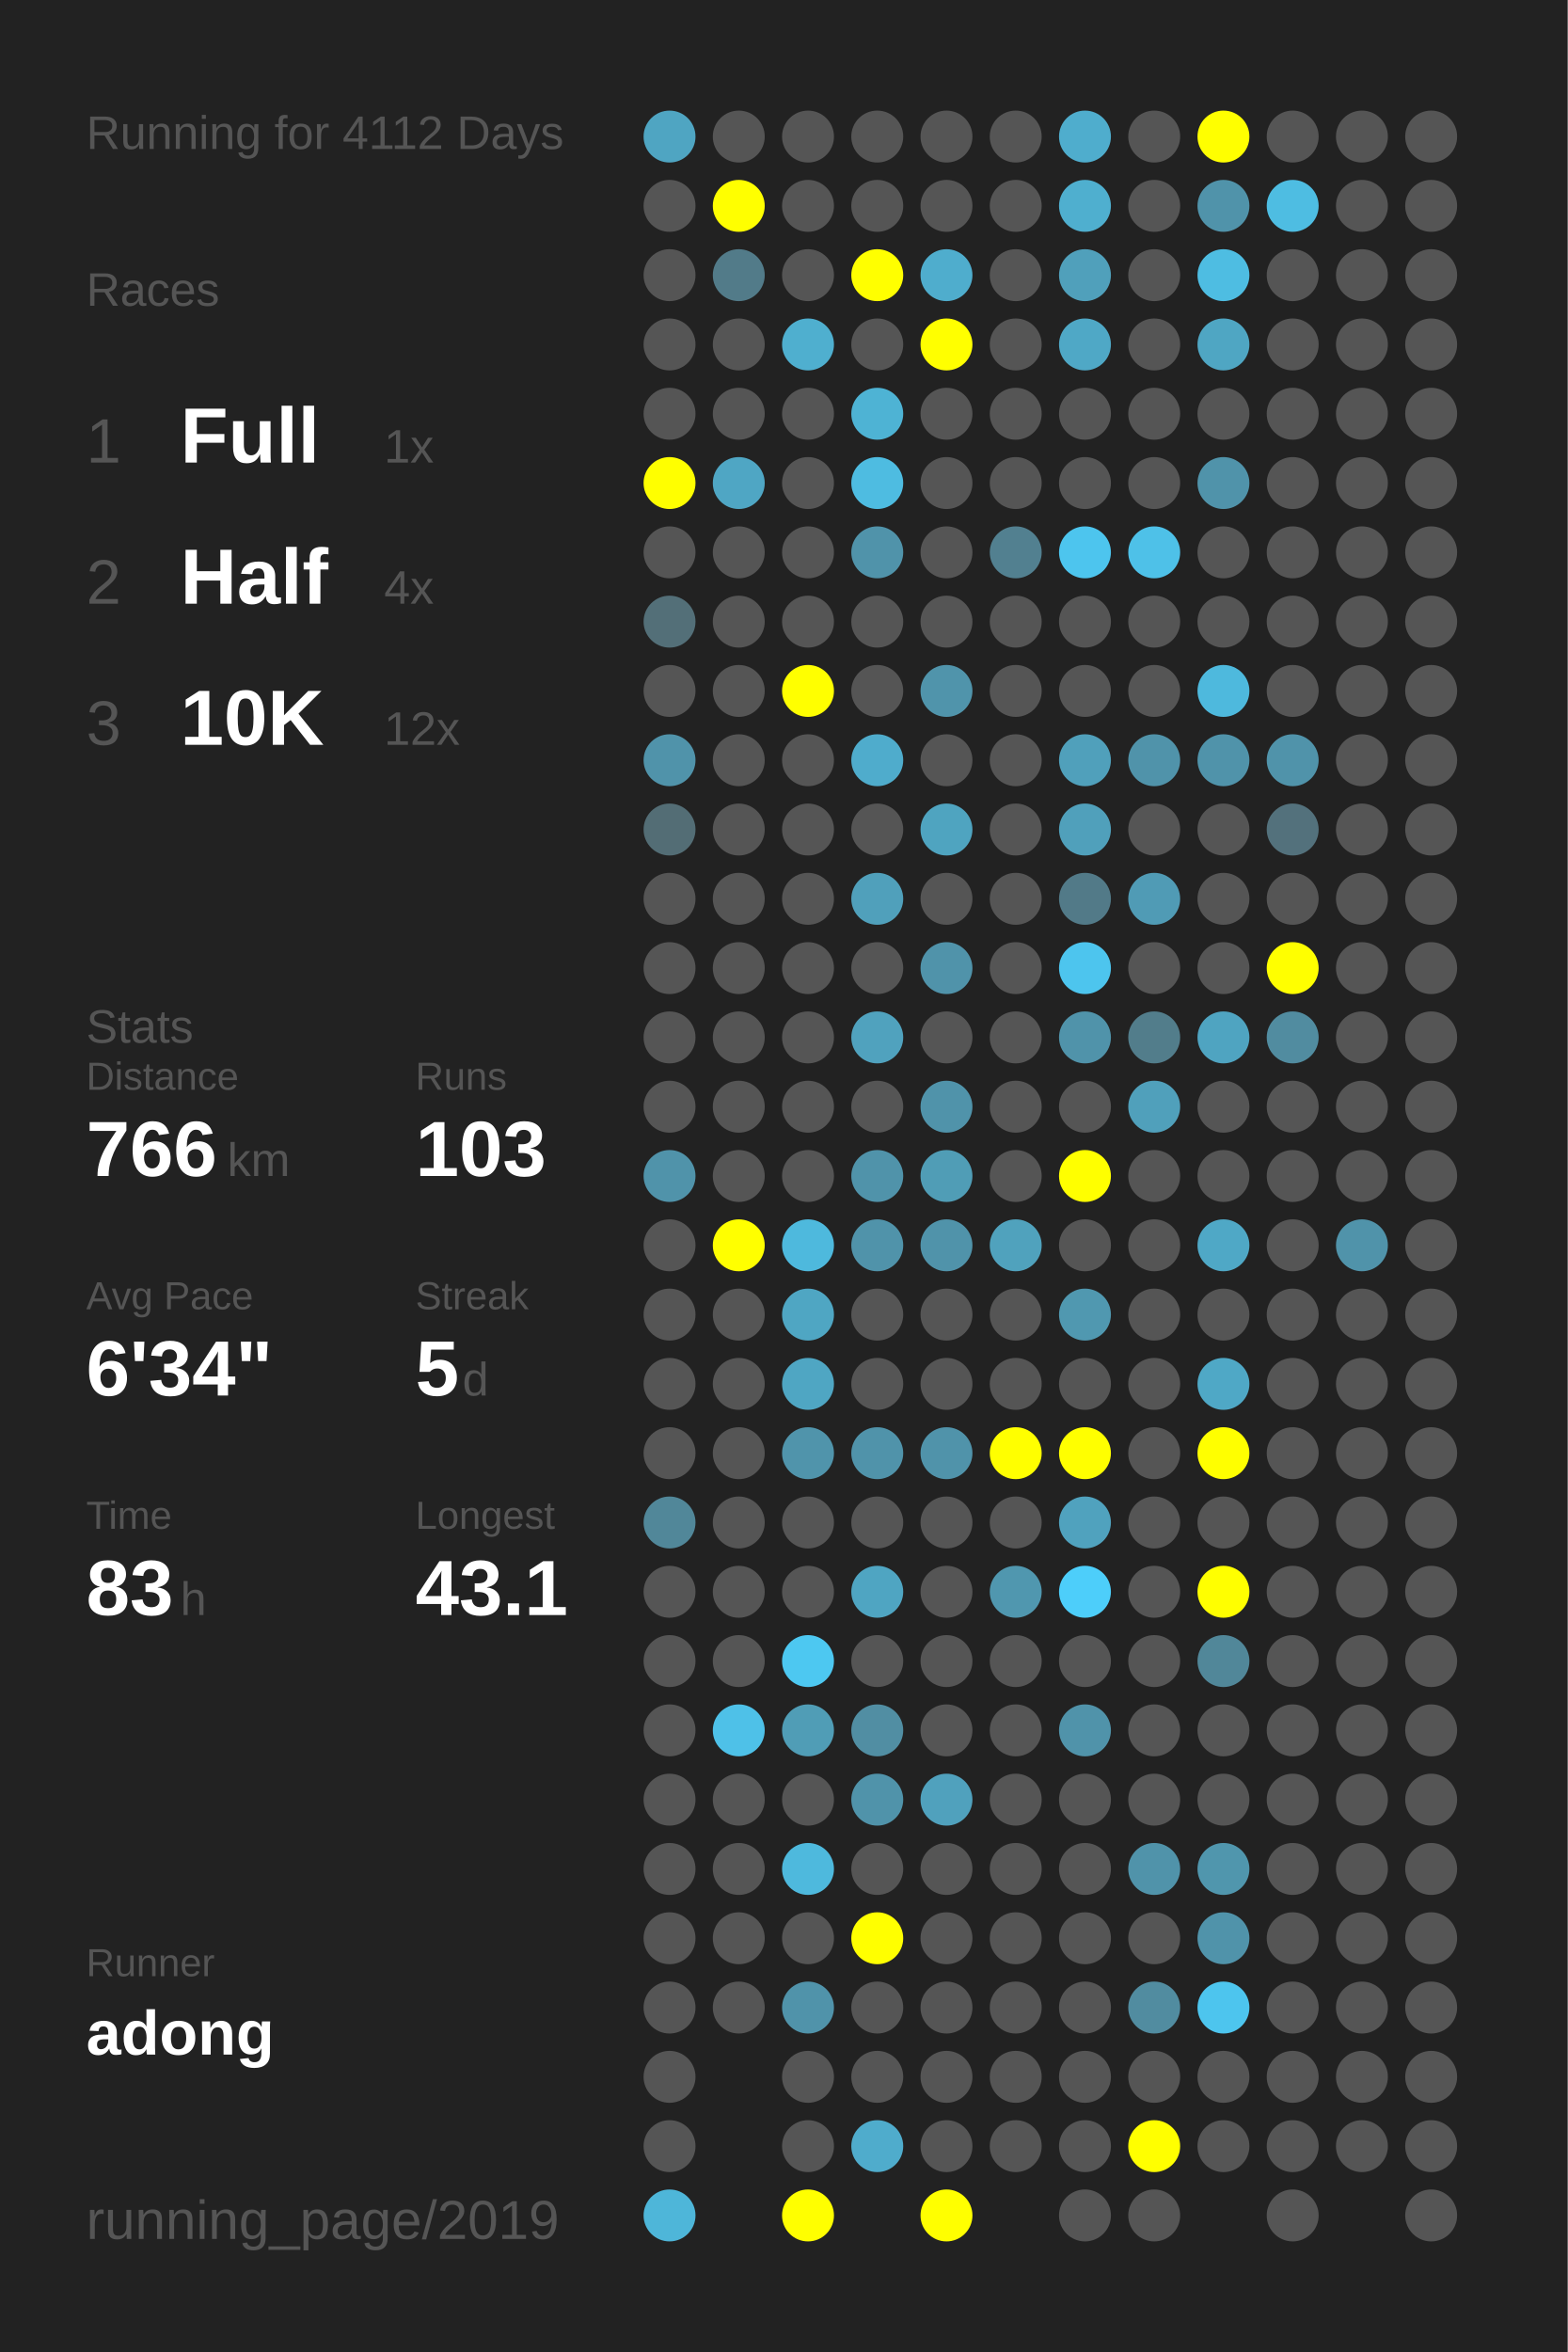
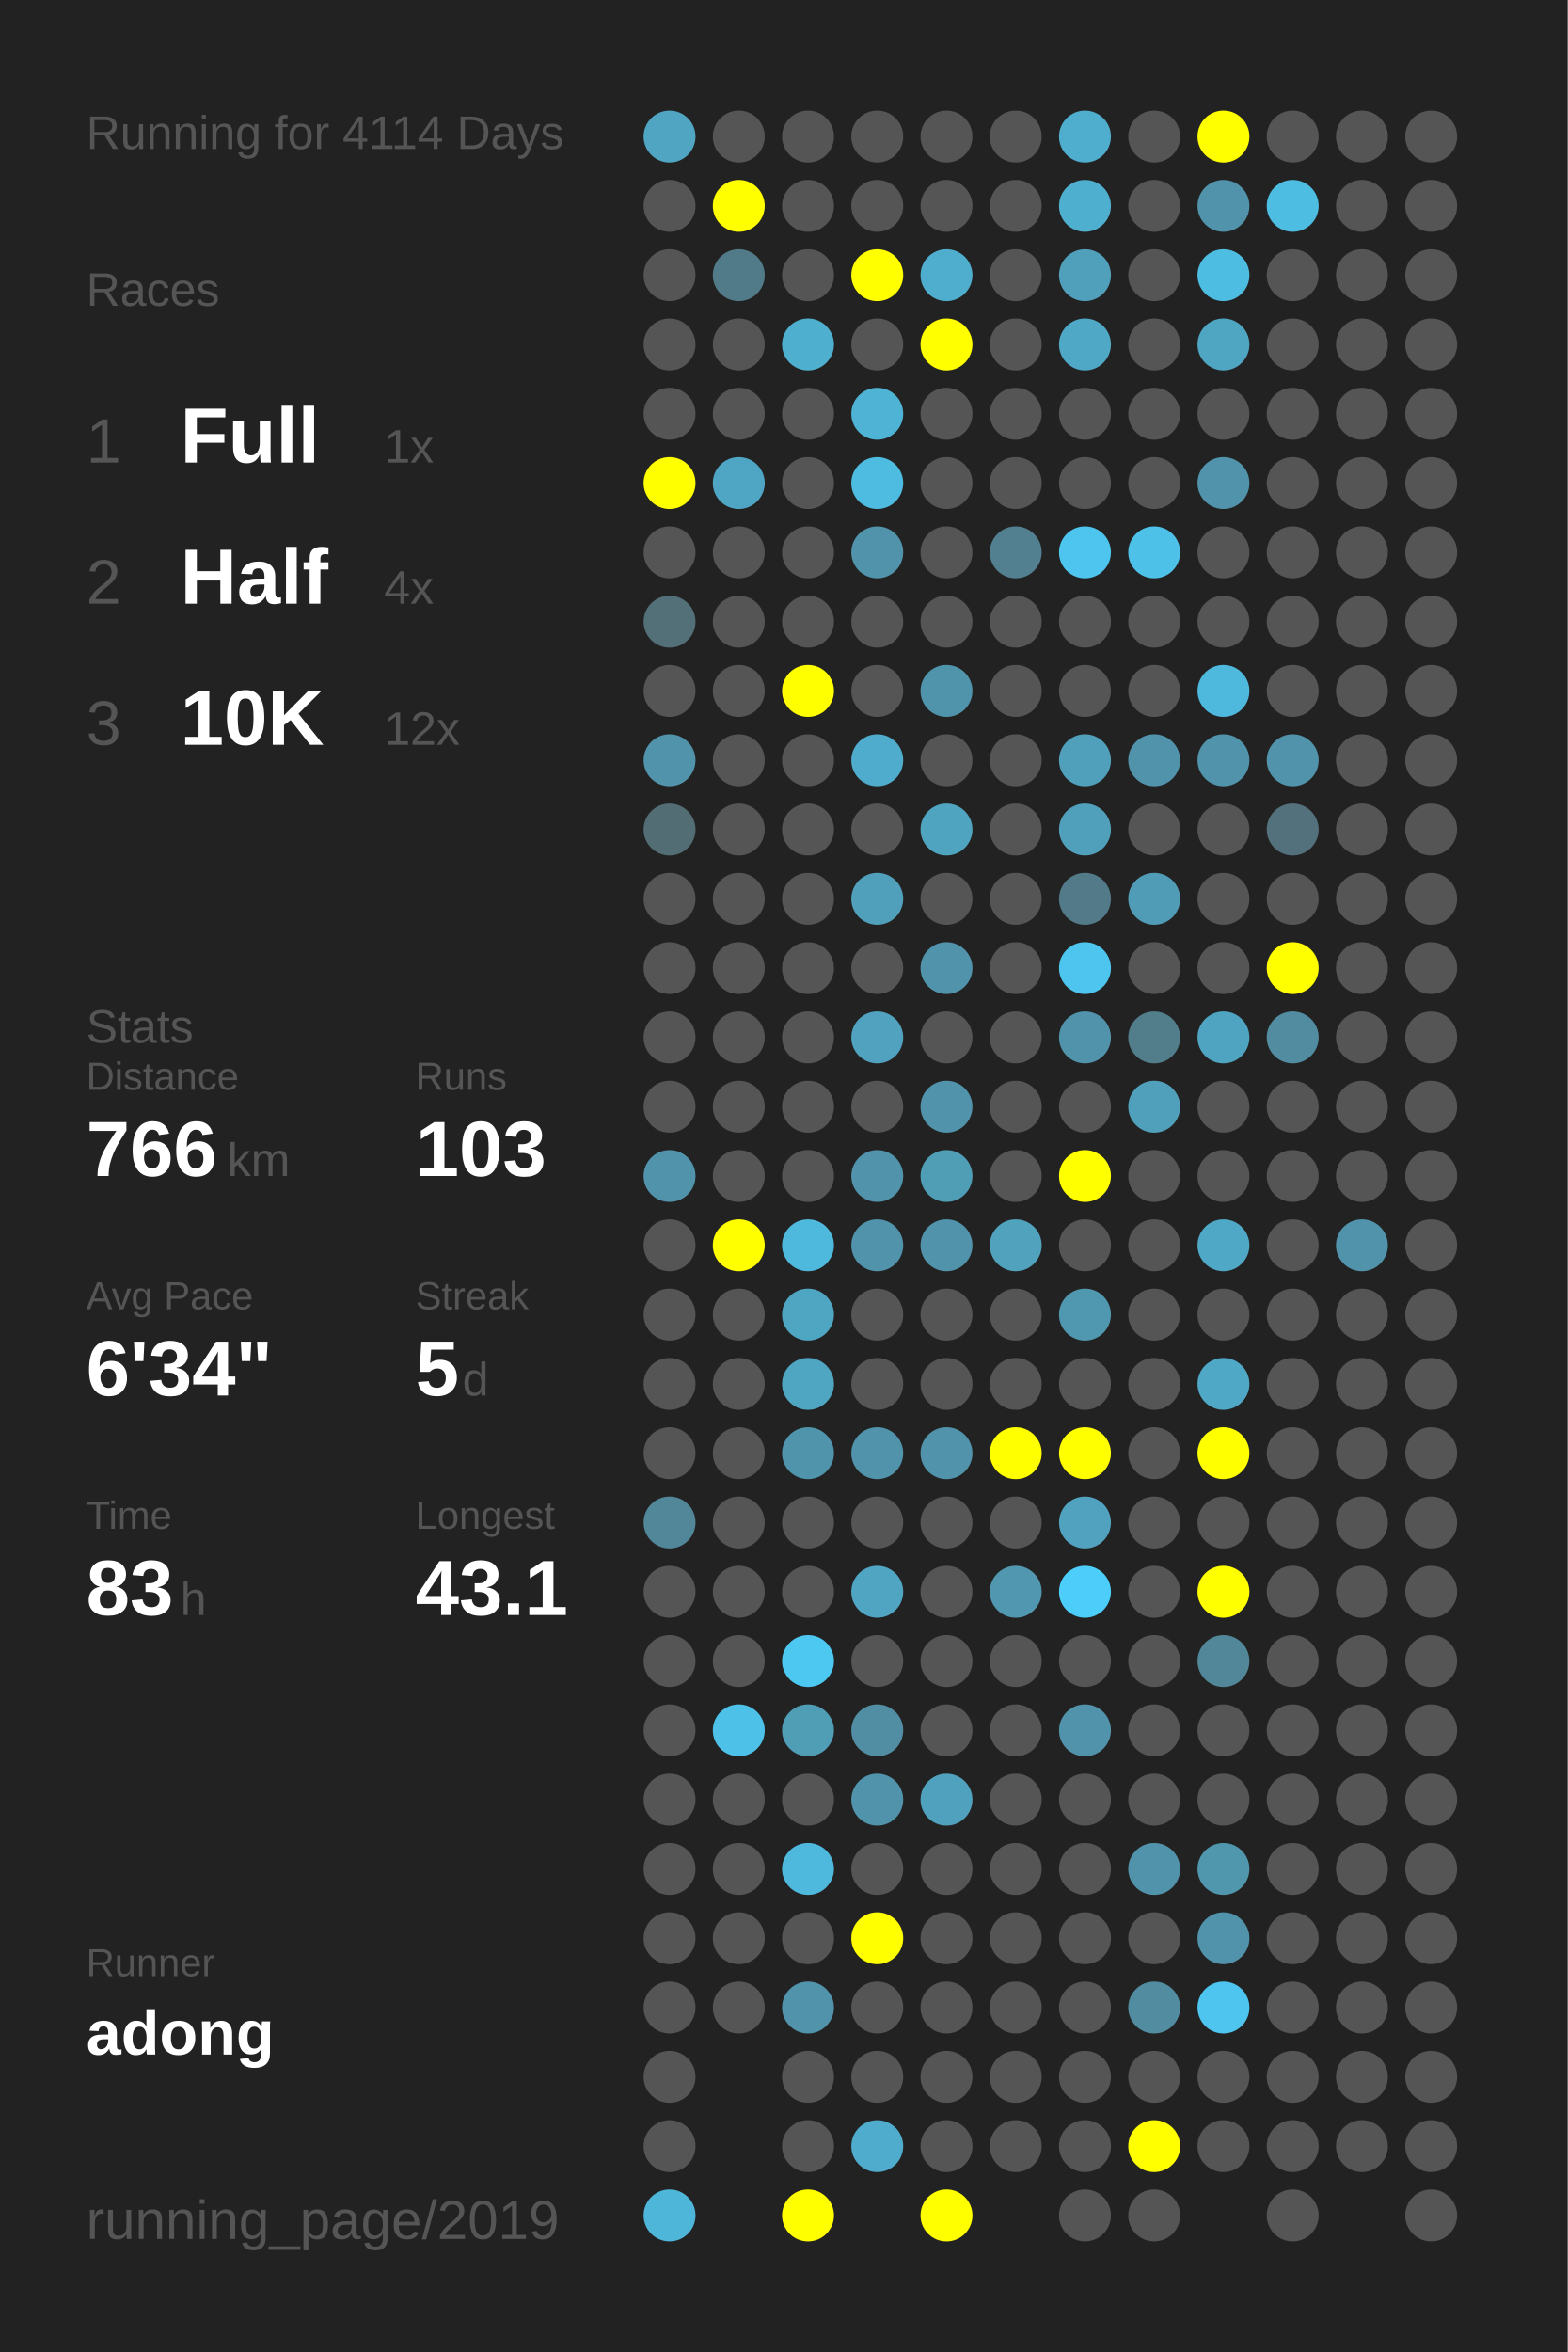
<svg xmlns="http://www.w3.org/2000/svg" baseProfile="full" height="300mm" version="1.1" viewBox="0,0,200,300" width="200mm">
  <defs />
  <rect fill="#222222" height="300" width="200" x="0" y="0" />
-   <text fill="#555555" style="font-size:6px; font-family:Arial;" x="11" y="19">Running for 4112 Days</text>
+   <text fill="#555555" style="font-size:6px; font-family:Arial;" x="11" y="19">Running for 4114 Days</text>
  <text fill="#555555" style="font-size:6px; font-family:Arial;" x="11" y="39">Races</text>
  <text fill="#555555" style="font-size:8px; font-family:Arial;" x="11" y="59">1</text>
  <text fill="#FFFFFF" style="font-size:10px; font-family:Arial; font-weight:bold;" x="23" y="59">Full</text>
  <text fill="#555555" style="font-size:6px; font-family:Arial;" x="49" y="59">1x</text>
  <text fill="#555555" style="font-size:8px; font-family:Arial;" x="11" y="77">2</text>
  <text fill="#FFFFFF" style="font-size:10px; font-family:Arial; font-weight:bold;" x="23" y="77">Half</text>
  <text fill="#555555" style="font-size:6px; font-family:Arial;" x="49" y="77">4x</text>
  <text fill="#555555" style="font-size:8px; font-family:Arial;" x="11" y="95">3</text>
  <text fill="#FFFFFF" style="font-size:10px; font-family:Arial; font-weight:bold;" x="23" y="95">10K</text>
  <text fill="#555555" style="font-size:6px; font-family:Arial;" x="49" y="95">12x</text>
  <text fill="#555555" style="font-size:6px; font-family:Arial;" x="11" y="133">Stats</text>
  <text fill="#555555" style="font-size:5px; font-family:Arial;" x="11" y="139">Distance</text>
  <text fill="#FFFFFF" style="font-size:10px; font-family:Arial; font-weight:bold;" x="11" y="150">766</text>
  <text fill="#555555" style="font-size:6px; font-family:Arial;" x="29" y="150">km</text>
  <text fill="#555555" style="font-size:5px; font-family:Arial;" x="53" y="139">Runs</text>
  <text fill="#FFFFFF" style="font-size:10px; font-family:Arial; font-weight:bold;" x="53" y="150">103</text>
  <text fill="#555555" style="font-size:5px; font-family:Arial;" x="11" y="167">Avg Pace</text>
  <text fill="#FFFFFF" style="font-size:10px; font-family:Arial; font-weight:bold;" x="11" y="178">6'34"</text>
  <text fill="#555555" style="font-size:5px; font-family:Arial;" x="53" y="167">Streak</text>
  <text fill="#FFFFFF" style="font-size:10px; font-family:Arial; font-weight:bold;" x="53" y="178">5</text>
  <text fill="#555555" style="font-size:6px; font-family:Arial;" x="59" y="178">d</text>
  <text fill="#555555" style="font-size:5px; font-family:Arial;" x="11" y="195">Time</text>
  <text fill="#FFFFFF" style="font-size:10px; font-family:Arial; font-weight:bold;" x="11" y="206">83</text>
  <text fill="#555555" style="font-size:6px; font-family:Arial;" x="23" y="206">h</text>
  <text fill="#555555" style="font-size:5px; font-family:Arial;" x="53" y="195">Longest</text>
  <text fill="#FFFFFF" style="font-size:10px; font-family:Arial; font-weight:bold;" x="53" y="206">43.1</text>
  <text fill="#555555" style="font-size:5px; font-family:Arial;" x="11" y="252.065">Runner</text>
  <text fill="#FFFFFF" style="font-size:8px; font-family:Arial; font-weight:bold;" x="11" y="262.065">adong</text>
  <text fill="#555555" style="font-size:7px; font-family:Arial;" x="11" y="285.581">running_page/2019</text>
  <circle cx="85.417" cy="17.419" fill="#4fa5c2" r="3.312" />
  <circle cx="85.417" cy="26.258" fill="#555555" r="3.312" />
  <circle cx="85.417" cy="35.097" fill="#555555" r="3.312" />
  <circle cx="85.417" cy="43.935" fill="#555555" r="3.312" />
  <circle cx="85.417" cy="52.774" fill="#555555" r="3.312" />
  <circle cx="85.417" cy="61.613" fill="#FFFF00" r="3.312" />
  <circle cx="85.417" cy="70.452" fill="#555555" r="3.312" />
  <circle cx="85.417" cy="79.29" fill="#536f78" r="3.312" />
  <circle cx="85.417" cy="88.129" fill="#555555" r="3.312" />
  <circle cx="85.417" cy="96.968" fill="#5093aa" r="3.312" />
  <circle cx="85.417" cy="105.806" fill="#536d75" r="3.312" />
  <circle cx="85.417" cy="114.645" fill="#555555" r="3.312" />
  <circle cx="85.417" cy="123.484" fill="#555555" r="3.312" />
  <circle cx="85.417" cy="132.323" fill="#555555" r="3.312" />
  <circle cx="85.417" cy="141.161" fill="#555555" r="3.312" />
  <circle cx="85.417" cy="150" fill="#5093aa" r="3.312" />
  <circle cx="85.417" cy="158.839" fill="#555555" r="3.312" />
  <circle cx="85.417" cy="167.677" fill="#555555" r="3.312" />
  <circle cx="85.417" cy="176.516" fill="#555555" r="3.312" />
  <circle cx="85.417" cy="185.355" fill="#555555" r="3.312" />
  <circle cx="85.417" cy="194.194" fill="#518799" r="3.312" />
  <circle cx="85.417" cy="203.032" fill="#555555" r="3.312" />
  <circle cx="85.417" cy="211.871" fill="#555555" r="3.312" />
  <circle cx="85.417" cy="220.71" fill="#555555" r="3.312" />
  <circle cx="85.417" cy="229.548" fill="#555555" r="3.312" />
  <circle cx="85.417" cy="238.387" fill="#555555" r="3.312" />
  <circle cx="85.417" cy="247.226" fill="#555555" r="3.312" />
  <circle cx="85.417" cy="256.065" fill="#555555" r="3.312" />
  <circle cx="85.417" cy="264.903" fill="#555555" r="3.312" />
  <circle cx="85.417" cy="273.742" fill="#555555" r="3.312" />
  <circle cx="85.417" cy="282.581" fill="#4eb6d9" r="3.312" />
  <circle cx="94.25" cy="17.419" fill="#555555" r="3.312" />
  <circle cx="94.25" cy="26.258" fill="#FFFF00" r="3.312" />
  <circle cx="94.25" cy="35.097" fill="#527b89" r="3.312" />
  <circle cx="94.25" cy="43.935" fill="#555555" r="3.312" />
  <circle cx="94.25" cy="52.774" fill="#555555" r="3.312" />
  <circle cx="94.25" cy="61.613" fill="#4fa6c4" r="3.312" />
  <circle cx="94.25" cy="70.452" fill="#555555" r="3.312" />
  <circle cx="94.25" cy="79.29" fill="#555555" r="3.312" />
  <circle cx="94.25" cy="88.129" fill="#555555" r="3.312" />
  <circle cx="94.25" cy="96.968" fill="#555555" r="3.312" />
  <circle cx="94.25" cy="105.806" fill="#555555" r="3.312" />
  <circle cx="94.25" cy="114.645" fill="#555555" r="3.312" />
  <circle cx="94.25" cy="123.484" fill="#555555" r="3.312" />
  <circle cx="94.25" cy="132.323" fill="#555555" r="3.312" />
  <circle cx="94.25" cy="141.161" fill="#555555" r="3.312" />
  <circle cx="94.25" cy="150" fill="#555555" r="3.312" />
  <circle cx="94.25" cy="158.839" fill="#FFFF00" r="3.312" />
  <circle cx="94.25" cy="167.677" fill="#555555" r="3.312" />
  <circle cx="94.25" cy="176.516" fill="#555555" r="3.312" />
  <circle cx="94.25" cy="185.355" fill="#555555" r="3.312" />
  <circle cx="94.25" cy="194.194" fill="#555555" r="3.312" />
  <circle cx="94.25" cy="203.032" fill="#555555" r="3.312" />
  <circle cx="94.25" cy="211.871" fill="#555555" r="3.312" />
  <circle cx="94.25" cy="220.71" fill="#4ec1e8" r="3.312" />
  <circle cx="94.25" cy="229.548" fill="#555555" r="3.312" />
  <circle cx="94.25" cy="238.387" fill="#555555" r="3.312" />
  <circle cx="94.25" cy="247.226" fill="#555555" r="3.312" />
  <circle cx="94.25" cy="256.065" fill="#555555" r="3.312" />
  <circle cx="103.083" cy="17.419" fill="#555555" r="3.312" />
  <circle cx="103.083" cy="26.258" fill="#555555" r="3.312" />
  <circle cx="103.083" cy="35.097" fill="#555555" r="3.312" />
  <circle cx="103.083" cy="43.935" fill="#4fafcf" r="3.312" />
  <circle cx="103.083" cy="52.774" fill="#555555" r="3.312" />
  <circle cx="103.083" cy="61.613" fill="#555555" r="3.312" />
  <circle cx="103.083" cy="70.452" fill="#555555" r="3.312" />
  <circle cx="103.083" cy="79.29" fill="#555555" r="3.312" />
  <circle cx="103.083" cy="88.129" fill="#FFFF00" r="3.312" />
  <circle cx="103.083" cy="96.968" fill="#555555" r="3.312" />
  <circle cx="103.083" cy="105.806" fill="#555555" r="3.312" />
  <circle cx="103.083" cy="114.645" fill="#555555" r="3.312" />
  <circle cx="103.083" cy="123.484" fill="#555555" r="3.312" />
  <circle cx="103.083" cy="132.323" fill="#555555" r="3.312" />
  <circle cx="103.083" cy="141.161" fill="#555555" r="3.312" />
  <circle cx="103.083" cy="150" fill="#555555" r="3.312" />
  <circle cx="103.083" cy="158.839" fill="#4eb9dd" r="3.312" />
  <circle cx="103.083" cy="167.677" fill="#4fa6c3" r="3.312" />
  <circle cx="103.083" cy="176.516" fill="#4fa6c3" r="3.312" />
  <circle cx="103.083" cy="185.355" fill="#5094ab" r="3.312" />
  <circle cx="103.083" cy="194.194" fill="#555555" r="3.312" />
  <circle cx="103.083" cy="203.032" fill="#555555" r="3.312" />
  <circle cx="103.083" cy="211.871" fill="#4dc8f1" r="3.312" />
  <circle cx="103.083" cy="220.71" fill="#509db6" r="3.312" />
  <circle cx="103.083" cy="229.548" fill="#555555" r="3.312" />
  <circle cx="103.083" cy="238.387" fill="#4eb9dd" r="3.312" />
  <circle cx="103.083" cy="247.226" fill="#555555" r="3.312" />
  <circle cx="103.083" cy="256.065" fill="#5093aa" r="3.312" />
  <circle cx="103.083" cy="264.903" fill="#555555" r="3.312" />
  <circle cx="103.083" cy="273.742" fill="#555555" r="3.312" />
  <circle cx="103.083" cy="282.581" fill="#FFFF00" r="3.312" />
  <circle cx="111.917" cy="17.419" fill="#555555" r="3.312" />
  <circle cx="111.917" cy="26.258" fill="#555555" r="3.312" />
  <circle cx="111.917" cy="35.097" fill="#FFFF00" r="3.312" />
  <circle cx="111.917" cy="43.935" fill="#555555" r="3.312" />
  <circle cx="111.917" cy="52.774" fill="#4eb3d4" r="3.312" />
  <circle cx="111.917" cy="61.613" fill="#4ebce1" r="3.312" />
  <circle cx="111.917" cy="70.452" fill="#5093aa" r="3.312" />
  <circle cx="111.917" cy="79.29" fill="#555555" r="3.312" />
  <circle cx="111.917" cy="88.129" fill="#555555" r="3.312" />
  <circle cx="111.917" cy="96.968" fill="#4faccc" r="3.312" />
  <circle cx="111.917" cy="105.806" fill="#555555" r="3.312" />
  <circle cx="111.917" cy="114.645" fill="#50a0bb" r="3.312" />
  <circle cx="111.917" cy="123.484" fill="#555555" r="3.312" />
  <circle cx="111.917" cy="132.323" fill="#50a2be" r="3.312" />
  <circle cx="111.917" cy="141.161" fill="#555555" r="3.312" />
  <circle cx="111.917" cy="150" fill="#5093aa" r="3.312" />
  <circle cx="111.917" cy="158.839" fill="#5093aa" r="3.312" />
  <circle cx="111.917" cy="167.677" fill="#555555" r="3.312" />
  <circle cx="111.917" cy="176.516" fill="#555555" r="3.312" />
  <circle cx="111.917" cy="185.355" fill="#5093aa" r="3.312" />
  <circle cx="111.917" cy="194.194" fill="#555555" r="3.312" />
  <circle cx="111.917" cy="203.032" fill="#4fa5c2" r="3.312" />
  <circle cx="111.917" cy="211.871" fill="#555555" r="3.312" />
  <circle cx="111.917" cy="220.71" fill="#518ea3" r="3.312" />
  <circle cx="111.917" cy="229.548" fill="#5093aa" r="3.312" />
  <circle cx="111.917" cy="238.387" fill="#555555" r="3.312" />
  <circle cx="111.917" cy="247.226" fill="#FFFF00" r="3.312" />
  <circle cx="111.917" cy="256.065" fill="#555555" r="3.312" />
  <circle cx="111.917" cy="264.903" fill="#555555" r="3.312" />
  <circle cx="111.917" cy="273.742" fill="#4faccc" r="3.312" />
  <circle cx="120.75" cy="17.419" fill="#555555" r="3.312" />
  <circle cx="120.75" cy="26.258" fill="#555555" r="3.312" />
  <circle cx="120.75" cy="35.097" fill="#4fadcd" r="3.312" />
  <circle cx="120.75" cy="43.935" fill="#FFFF00" r="3.312" />
  <circle cx="120.75" cy="52.774" fill="#555555" r="3.312" />
  <circle cx="120.75" cy="61.613" fill="#555555" r="3.312" />
  <circle cx="120.75" cy="70.452" fill="#555555" r="3.312" />
  <circle cx="120.75" cy="79.29" fill="#555555" r="3.312" />
  <circle cx="120.75" cy="88.129" fill="#5094ab" r="3.312" />
  <circle cx="120.75" cy="96.968" fill="#555555" r="3.312" />
  <circle cx="120.75" cy="105.806" fill="#4fa4c0" r="3.312" />
  <circle cx="120.75" cy="114.645" fill="#555555" r="3.312" />
  <circle cx="120.75" cy="123.484" fill="#5093aa" r="3.312" />
  <circle cx="120.75" cy="132.323" fill="#555555" r="3.312" />
  <circle cx="120.75" cy="141.161" fill="#5093aa" r="3.312" />
  <circle cx="120.75" cy="150" fill="#509db6" r="3.312" />
  <circle cx="120.75" cy="158.839" fill="#5093aa" r="3.312" />
  <circle cx="120.75" cy="167.677" fill="#555555" r="3.312" />
  <circle cx="120.75" cy="176.516" fill="#555555" r="3.312" />
  <circle cx="120.75" cy="185.355" fill="#5093aa" r="3.312" />
  <circle cx="120.75" cy="194.194" fill="#555555" r="3.312" />
  <circle cx="120.75" cy="203.032" fill="#555555" r="3.312" />
  <circle cx="120.75" cy="211.871" fill="#555555" r="3.312" />
  <circle cx="120.75" cy="220.71" fill="#555555" r="3.312" />
  <circle cx="120.75" cy="229.548" fill="#50a1bd" r="3.312" />
  <circle cx="120.75" cy="238.387" fill="#555555" r="3.312" />
  <circle cx="120.75" cy="247.226" fill="#555555" r="3.312" />
  <circle cx="120.75" cy="256.065" fill="#555555" r="3.312" />
  <circle cx="120.75" cy="264.903" fill="#555555" r="3.312" />
  <circle cx="120.75" cy="273.742" fill="#555555" r="3.312" />
  <circle cx="120.75" cy="282.581" fill="#FFFF00" r="3.312" />
  <circle cx="129.583" cy="17.419" fill="#555555" r="3.312" />
  <circle cx="129.583" cy="26.258" fill="#555555" r="3.312" />
  <circle cx="129.583" cy="35.097" fill="#555555" r="3.312" />
  <circle cx="129.583" cy="43.935" fill="#555555" r="3.312" />
  <circle cx="129.583" cy="52.774" fill="#555555" r="3.312" />
  <circle cx="129.583" cy="61.613" fill="#555555" r="3.312" />
  <circle cx="129.583" cy="70.452" fill="#528090" r="3.312" />
  <circle cx="129.583" cy="79.29" fill="#555555" r="3.312" />
  <circle cx="129.583" cy="88.129" fill="#555555" r="3.312" />
  <circle cx="129.583" cy="96.968" fill="#555555" r="3.312" />
  <circle cx="129.583" cy="105.806" fill="#555555" r="3.312" />
  <circle cx="129.583" cy="114.645" fill="#555555" r="3.312" />
  <circle cx="129.583" cy="123.484" fill="#555555" r="3.312" />
  <circle cx="129.583" cy="132.323" fill="#555555" r="3.312" />
  <circle cx="129.583" cy="141.161" fill="#555555" r="3.312" />
  <circle cx="129.583" cy="150" fill="#555555" r="3.312" />
  <circle cx="129.583" cy="158.839" fill="#50a2bd" r="3.312" />
  <circle cx="129.583" cy="167.677" fill="#555555" r="3.312" />
  <circle cx="129.583" cy="176.516" fill="#555555" r="3.312" />
  <circle cx="129.583" cy="185.355" fill="#FFFF00" r="3.312" />
  <circle cx="129.583" cy="194.194" fill="#555555" r="3.312" />
  <circle cx="129.583" cy="203.032" fill="#5097af" r="3.312" />
  <circle cx="129.583" cy="211.871" fill="#555555" r="3.312" />
  <circle cx="129.583" cy="220.71" fill="#555555" r="3.312" />
  <circle cx="129.583" cy="229.548" fill="#555555" r="3.312" />
  <circle cx="129.583" cy="238.387" fill="#555555" r="3.312" />
  <circle cx="129.583" cy="247.226" fill="#555555" r="3.312" />
  <circle cx="129.583" cy="256.065" fill="#555555" r="3.312" />
  <circle cx="129.583" cy="264.903" fill="#555555" r="3.312" />
  <circle cx="129.583" cy="273.742" fill="#555555" r="3.312" />
  <circle cx="138.417" cy="17.419" fill="#4fadcd" r="3.312" />
  <circle cx="138.417" cy="26.258" fill="#4fafcf" r="3.312" />
  <circle cx="138.417" cy="35.097" fill="#50a0bb" r="3.312" />
  <circle cx="138.417" cy="43.935" fill="#4fa8c6" r="3.312" />
  <circle cx="138.417" cy="52.774" fill="#555555" r="3.312" />
  <circle cx="138.417" cy="61.613" fill="#555555" r="3.312" />
  <circle cx="138.417" cy="70.452" fill="#4dc5ee" r="3.312" />
  <circle cx="138.417" cy="79.29" fill="#555555" r="3.312" />
  <circle cx="138.417" cy="88.129" fill="#555555" r="3.312" />
  <circle cx="138.417" cy="96.968" fill="#50a0bb" r="3.312" />
  <circle cx="138.417" cy="105.806" fill="#50a0bb" r="3.312" />
  <circle cx="138.417" cy="114.645" fill="#527a88" r="3.312" />
  <circle cx="138.417" cy="123.484" fill="#4dc5ee" r="3.312" />
  <circle cx="138.417" cy="132.323" fill="#5093aa" r="3.312" />
  <circle cx="138.417" cy="141.161" fill="#555555" r="3.312" />
  <circle cx="138.417" cy="150" fill="#FFFF00" r="3.312" />
  <circle cx="138.417" cy="158.839" fill="#555555" r="3.312" />
  <circle cx="138.417" cy="167.677" fill="#5098b0" r="3.312" />
  <circle cx="138.417" cy="176.516" fill="#555555" r="3.312" />
  <circle cx="138.417" cy="185.355" fill="#FFFF00" r="3.312" />
  <circle cx="138.417" cy="194.194" fill="#50a2be" r="3.312" />
  <circle cx="138.417" cy="203.032" fill="#4dcefa" r="3.312" />
  <circle cx="138.417" cy="211.871" fill="#555555" r="3.312" />
  <circle cx="138.417" cy="220.71" fill="#5093aa" r="3.312" />
  <circle cx="138.417" cy="229.548" fill="#555555" r="3.312" />
  <circle cx="138.417" cy="238.387" fill="#555555" r="3.312" />
  <circle cx="138.417" cy="247.226" fill="#555555" r="3.312" />
  <circle cx="138.417" cy="256.065" fill="#555555" r="3.312" />
  <circle cx="138.417" cy="264.903" fill="#555555" r="3.312" />
  <circle cx="138.417" cy="273.742" fill="#555555" r="3.312" />
  <circle cx="138.417" cy="282.581" fill="#555555" r="3.312" />
  <circle cx="147.25" cy="17.419" fill="#555555" r="3.312" />
  <circle cx="147.25" cy="26.258" fill="#555555" r="3.312" />
  <circle cx="147.25" cy="35.097" fill="#555555" r="3.312" />
  <circle cx="147.25" cy="43.935" fill="#555555" r="3.312" />
  <circle cx="147.25" cy="52.774" fill="#555555" r="3.312" />
  <circle cx="147.25" cy="61.613" fill="#555555" r="3.312" />
  <circle cx="147.25" cy="70.452" fill="#4ec1e8" r="3.312" />
  <circle cx="147.25" cy="79.29" fill="#555555" r="3.312" />
  <circle cx="147.25" cy="88.129" fill="#555555" r="3.312" />
  <circle cx="147.25" cy="96.968" fill="#5093aa" r="3.312" />
  <circle cx="147.25" cy="105.806" fill="#555555" r="3.312" />
  <circle cx="147.25" cy="114.645" fill="#509bb5" r="3.312" />
  <circle cx="147.25" cy="123.484" fill="#555555" r="3.312" />
  <circle cx="147.25" cy="132.323" fill="#527d8b" r="3.312" />
  <circle cx="147.25" cy="141.161" fill="#50a0bb" r="3.312" />
  <circle cx="147.25" cy="150" fill="#555555" r="3.312" />
  <circle cx="147.25" cy="158.839" fill="#555555" r="3.312" />
  <circle cx="147.25" cy="167.677" fill="#555555" r="3.312" />
  <circle cx="147.25" cy="176.516" fill="#555555" r="3.312" />
  <circle cx="147.25" cy="185.355" fill="#555555" r="3.312" />
  <circle cx="147.25" cy="194.194" fill="#555555" r="3.312" />
  <circle cx="147.25" cy="203.032" fill="#555555" r="3.312" />
  <circle cx="147.25" cy="211.871" fill="#555555" r="3.312" />
  <circle cx="147.25" cy="220.71" fill="#555555" r="3.312" />
  <circle cx="147.25" cy="229.548" fill="#555555" r="3.312" />
  <circle cx="147.25" cy="238.387" fill="#5093aa" r="3.312" />
  <circle cx="147.25" cy="247.226" fill="#555555" r="3.312" />
  <circle cx="147.25" cy="256.065" fill="#518ca0" r="3.312" />
  <circle cx="147.25" cy="264.903" fill="#555555" r="3.312" />
  <circle cx="147.25" cy="273.742" fill="#FFFF00" r="3.312" />
  <circle cx="147.25" cy="282.581" fill="#555555" r="3.312" />
  <circle cx="156.083" cy="17.419" fill="#FFFF00" r="3.312" />
  <circle cx="156.083" cy="26.258" fill="#5093aa" r="3.312" />
  <circle cx="156.083" cy="35.097" fill="#4ebde2" r="3.312" />
  <circle cx="156.083" cy="43.935" fill="#4fa6c3" r="3.312" />
  <circle cx="156.083" cy="52.774" fill="#555555" r="3.312" />
  <circle cx="156.083" cy="61.613" fill="#5093aa" r="3.312" />
  <circle cx="156.083" cy="70.452" fill="#555555" r="3.312" />
  <circle cx="156.083" cy="79.29" fill="#555555" r="3.312" />
  <circle cx="156.083" cy="88.129" fill="#4eb9dd" r="3.312" />
  <circle cx="156.083" cy="96.968" fill="#5093aa" r="3.312" />
  <circle cx="156.083" cy="105.806" fill="#555555" r="3.312" />
  <circle cx="156.083" cy="114.645" fill="#555555" r="3.312" />
  <circle cx="156.083" cy="123.484" fill="#555555" r="3.312" />
  <circle cx="156.083" cy="132.323" fill="#4fa4c1" r="3.312" />
  <circle cx="156.083" cy="141.161" fill="#555555" r="3.312" />
  <circle cx="156.083" cy="150" fill="#555555" r="3.312" />
  <circle cx="156.083" cy="158.839" fill="#4fa8c6" r="3.312" />
  <circle cx="156.083" cy="167.677" fill="#555555" r="3.312" />
  <circle cx="156.083" cy="176.516" fill="#4fa8c6" r="3.312" />
  <circle cx="156.083" cy="185.355" fill="#FFFF00" r="3.312" />
  <circle cx="156.083" cy="194.194" fill="#555555" r="3.312" />
  <circle cx="156.083" cy="203.032" fill="#FFFF00" r="3.312" />
  <circle cx="156.083" cy="211.871" fill="#518799" r="3.312" />
  <circle cx="156.083" cy="220.71" fill="#555555" r="3.312" />
  <circle cx="156.083" cy="229.548" fill="#555555" r="3.312" />
  <circle cx="156.083" cy="238.387" fill="#5096ad" r="3.312" />
  <circle cx="156.083" cy="247.226" fill="#5093aa" r="3.312" />
  <circle cx="156.083" cy="256.065" fill="#4dc5ee" r="3.312" />
  <circle cx="156.083" cy="264.903" fill="#555555" r="3.312" />
  <circle cx="156.083" cy="273.742" fill="#555555" r="3.312" />
  <circle cx="164.917" cy="17.419" fill="#555555" r="3.312" />
  <circle cx="164.917" cy="26.258" fill="#4ebde2" r="3.312" />
  <circle cx="164.917" cy="35.097" fill="#555555" r="3.312" />
  <circle cx="164.917" cy="43.935" fill="#555555" r="3.312" />
  <circle cx="164.917" cy="52.774" fill="#555555" r="3.312" />
  <circle cx="164.917" cy="61.613" fill="#555555" r="3.312" />
  <circle cx="164.917" cy="70.452" fill="#555555" r="3.312" />
  <circle cx="164.917" cy="79.29" fill="#555555" r="3.312" />
  <circle cx="164.917" cy="88.129" fill="#555555" r="3.312" />
  <circle cx="164.917" cy="96.968" fill="#5093aa" r="3.312" />
  <circle cx="164.917" cy="105.806" fill="#53717c" r="3.312" />
  <circle cx="164.917" cy="114.645" fill="#555555" r="3.312" />
  <circle cx="164.917" cy="123.484" fill="#FFFF00" r="3.312" />
  <circle cx="164.917" cy="132.323" fill="#518ca0" r="3.312" />
  <circle cx="164.917" cy="141.161" fill="#555555" r="3.312" />
  <circle cx="164.917" cy="150" fill="#555555" r="3.312" />
  <circle cx="164.917" cy="158.839" fill="#555555" r="3.312" />
  <circle cx="164.917" cy="167.677" fill="#555555" r="3.312" />
  <circle cx="164.917" cy="176.516" fill="#555555" r="3.312" />
  <circle cx="164.917" cy="185.355" fill="#555555" r="3.312" />
  <circle cx="164.917" cy="194.194" fill="#555555" r="3.312" />
  <circle cx="164.917" cy="203.032" fill="#555555" r="3.312" />
  <circle cx="164.917" cy="211.871" fill="#555555" r="3.312" />
  <circle cx="164.917" cy="220.71" fill="#555555" r="3.312" />
  <circle cx="164.917" cy="229.548" fill="#555555" r="3.312" />
  <circle cx="164.917" cy="238.387" fill="#555555" r="3.312" />
  <circle cx="164.917" cy="247.226" fill="#555555" r="3.312" />
  <circle cx="164.917" cy="256.065" fill="#555555" r="3.312" />
  <circle cx="164.917" cy="264.903" fill="#555555" r="3.312" />
  <circle cx="164.917" cy="273.742" fill="#555555" r="3.312" />
  <circle cx="164.917" cy="282.581" fill="#555555" r="3.312" />
  <circle cx="173.75" cy="17.419" fill="#555555" r="3.312" />
  <circle cx="173.75" cy="26.258" fill="#555555" r="3.312" />
  <circle cx="173.75" cy="35.097" fill="#555555" r="3.312" />
  <circle cx="173.75" cy="43.935" fill="#555555" r="3.312" />
  <circle cx="173.75" cy="52.774" fill="#555555" r="3.312" />
  <circle cx="173.75" cy="61.613" fill="#555555" r="3.312" />
  <circle cx="173.75" cy="70.452" fill="#555555" r="3.312" />
  <circle cx="173.75" cy="79.29" fill="#555555" r="3.312" />
  <circle cx="173.75" cy="88.129" fill="#555555" r="3.312" />
  <circle cx="173.75" cy="96.968" fill="#555555" r="3.312" />
  <circle cx="173.75" cy="105.806" fill="#555555" r="3.312" />
  <circle cx="173.75" cy="114.645" fill="#555555" r="3.312" />
  <circle cx="173.75" cy="123.484" fill="#555555" r="3.312" />
  <circle cx="173.75" cy="132.323" fill="#555555" r="3.312" />
  <circle cx="173.75" cy="141.161" fill="#555555" r="3.312" />
  <circle cx="173.75" cy="150" fill="#555555" r="3.312" />
  <circle cx="173.75" cy="158.839" fill="#5093aa" r="3.312" />
  <circle cx="173.75" cy="167.677" fill="#555555" r="3.312" />
  <circle cx="173.75" cy="176.516" fill="#555555" r="3.312" />
  <circle cx="173.75" cy="185.355" fill="#555555" r="3.312" />
  <circle cx="173.75" cy="194.194" fill="#555555" r="3.312" />
  <circle cx="173.75" cy="203.032" fill="#555555" r="3.312" />
  <circle cx="173.75" cy="211.871" fill="#555555" r="3.312" />
  <circle cx="173.75" cy="220.71" fill="#555555" r="3.312" />
  <circle cx="173.75" cy="229.548" fill="#555555" r="3.312" />
  <circle cx="173.75" cy="238.387" fill="#555555" r="3.312" />
  <circle cx="173.75" cy="247.226" fill="#555555" r="3.312" />
  <circle cx="173.75" cy="256.065" fill="#555555" r="3.312" />
  <circle cx="173.75" cy="264.903" fill="#555555" r="3.312" />
  <circle cx="173.75" cy="273.742" fill="#555555" r="3.312" />
  <circle cx="182.583" cy="17.419" fill="#555555" r="3.312" />
  <circle cx="182.583" cy="26.258" fill="#555555" r="3.312" />
  <circle cx="182.583" cy="35.097" fill="#555555" r="3.312" />
  <circle cx="182.583" cy="43.935" fill="#555555" r="3.312" />
  <circle cx="182.583" cy="52.774" fill="#555555" r="3.312" />
  <circle cx="182.583" cy="61.613" fill="#555555" r="3.312" />
  <circle cx="182.583" cy="70.452" fill="#555555" r="3.312" />
  <circle cx="182.583" cy="79.29" fill="#555555" r="3.312" />
  <circle cx="182.583" cy="88.129" fill="#555555" r="3.312" />
  <circle cx="182.583" cy="96.968" fill="#555555" r="3.312" />
  <circle cx="182.583" cy="105.806" fill="#555555" r="3.312" />
  <circle cx="182.583" cy="114.645" fill="#555555" r="3.312" />
  <circle cx="182.583" cy="123.484" fill="#555555" r="3.312" />
  <circle cx="182.583" cy="132.323" fill="#555555" r="3.312" />
  <circle cx="182.583" cy="141.161" fill="#555555" r="3.312" />
  <circle cx="182.583" cy="150" fill="#555555" r="3.312" />
  <circle cx="182.583" cy="158.839" fill="#555555" r="3.312" />
  <circle cx="182.583" cy="167.677" fill="#555555" r="3.312" />
  <circle cx="182.583" cy="176.516" fill="#555555" r="3.312" />
  <circle cx="182.583" cy="185.355" fill="#555555" r="3.312" />
  <circle cx="182.583" cy="194.194" fill="#555555" r="3.312" />
  <circle cx="182.583" cy="203.032" fill="#555555" r="3.312" />
  <circle cx="182.583" cy="211.871" fill="#555555" r="3.312" />
  <circle cx="182.583" cy="220.71" fill="#555555" r="3.312" />
  <circle cx="182.583" cy="229.548" fill="#555555" r="3.312" />
  <circle cx="182.583" cy="238.387" fill="#555555" r="3.312" />
  <circle cx="182.583" cy="247.226" fill="#555555" r="3.312" />
  <circle cx="182.583" cy="256.065" fill="#555555" r="3.312" />
  <circle cx="182.583" cy="264.903" fill="#555555" r="3.312" />
  <circle cx="182.583" cy="273.742" fill="#555555" r="3.312" />
  <circle cx="182.583" cy="282.581" fill="#555555" r="3.312" />
</svg>
